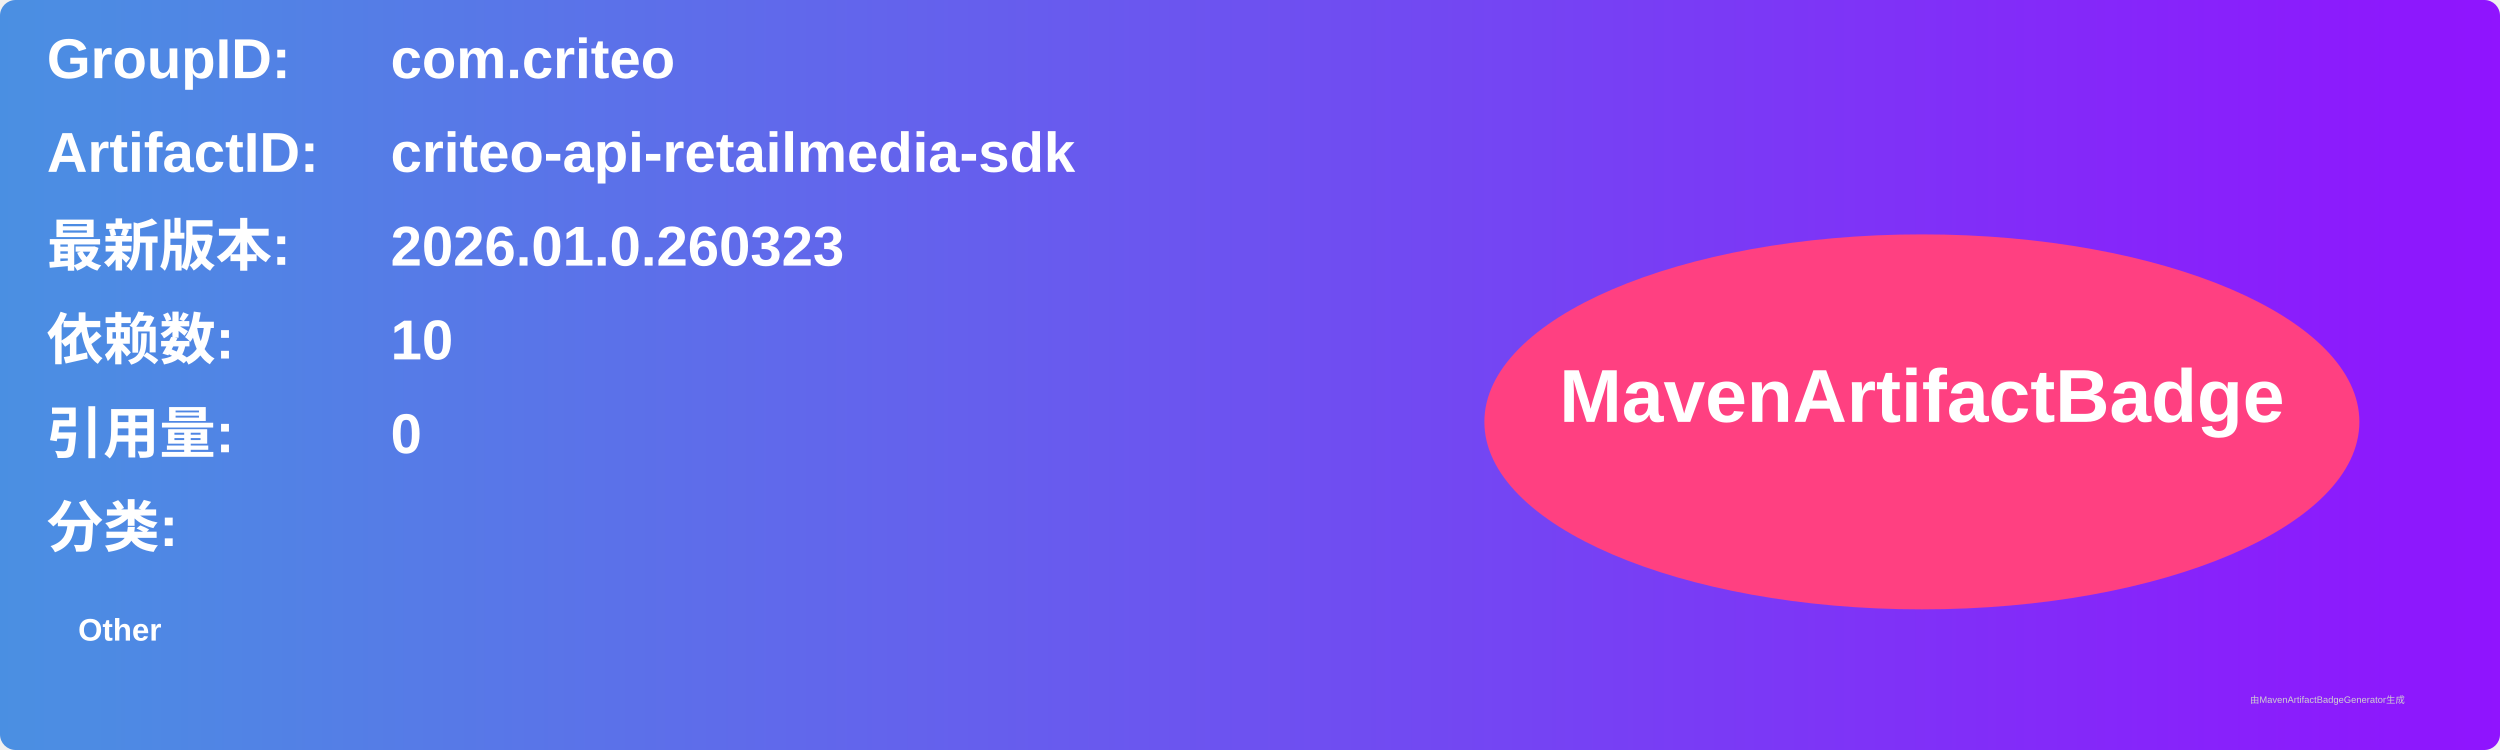
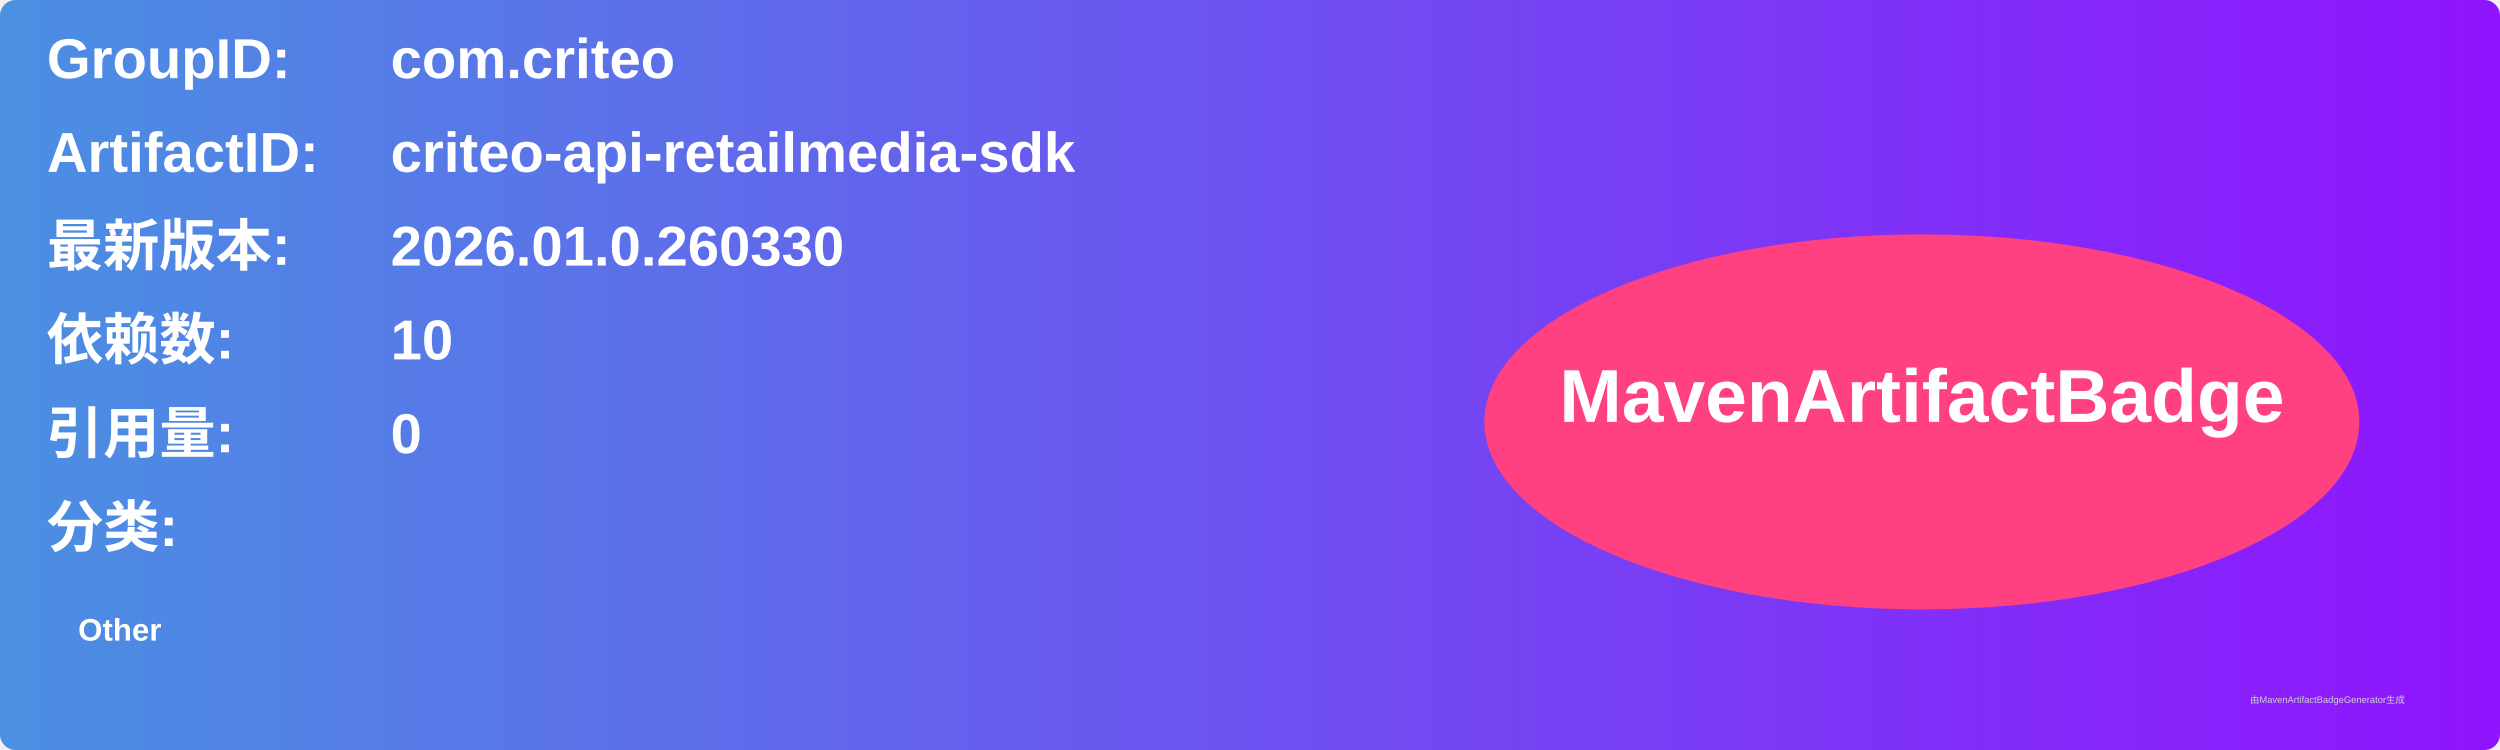
<svg xmlns="http://www.w3.org/2000/svg" width="800" height="240" viewBox="0 0 800 240">
  <linearGradient id="grad" x1="0%" y1="0%" x2="100%" y2="0%">
    <stop offset="0%" stop-color="#4a90e2" />
    <stop offset="100%" stop-color="#9013fe" />
  </linearGradient>
  <rect width="100%" height="100%" rx="5" ry="5" fill="url(#grad)" />
  <g transform="translate(15, 15)">
    <text x="0" y="10" font-family="Arial" font-size="18" fill="white" font-weight="bold" width="260">GroupID:</text>
    <text x="110" y="10" font-family="Arial" font-size="18" fill="white" font-weight="bold" width="460">com.criteo</text>
    <text x="0" y="40" font-family="Arial" font-size="18" fill="white" font-weight="bold" width="260">ArtifactID:</text>
    <text x="110" y="40" font-family="Arial" font-size="18" fill="white" font-weight="bold" width="460">criteo-api-retailmedia-sdk</text>
    <text x="0" y="70" font-family="Arial" font-size="18" fill="white" font-weight="bold">最新版本:</text>
    <text x="110" y="70" font-family="Arial" font-size="18" fill="white" font-weight="bold">
-       <tspan font-weight="bold">2026.01.0.260323</tspan>
+       <tspan font-weight="bold">2026.01.0.260330</tspan>
    </text>
    <text x="0" y="100" font-family="Arial" font-size="18" fill="white" font-weight="bold">依赖数: </text>
    <text x="110" y="100" font-family="Arial" font-size="18" fill="white">
      <tspan font-weight="bold">10</tspan>
    </text>
    <text x="0" y="130" font-family="Arial" font-size="18" fill="white" font-weight="bold">引用量: </text>
    <text x="110" y="130" font-family="Arial" font-size="18" fill="white">
      <tspan font-weight="bold">0</tspan>
    </text>
    <text x="0" y="160" font-family="Arial" font-size="18" fill="white" font-weight="bold">分类:</text>
    <text x="10" y="190" font-family="Arial" font-size="10" fill="white">
      <tspan font-weight="bold">Other</tspan>
    </text>
    <ellipse cx="600" cy="120" rx="140" ry="60" fill="#ff4081" />
    <text x="600" y="120" text-anchor="middle" font-family="Arial" font-size="24" fill="white" font-weight="bold">MavenArtifactBadge</text>
  </g>
  <text x="720" y="225" font-family="Arial" font-size="3" fill="#d0d0d0">由MavenArtifactBadgeGenerator生成</text>
</svg>
